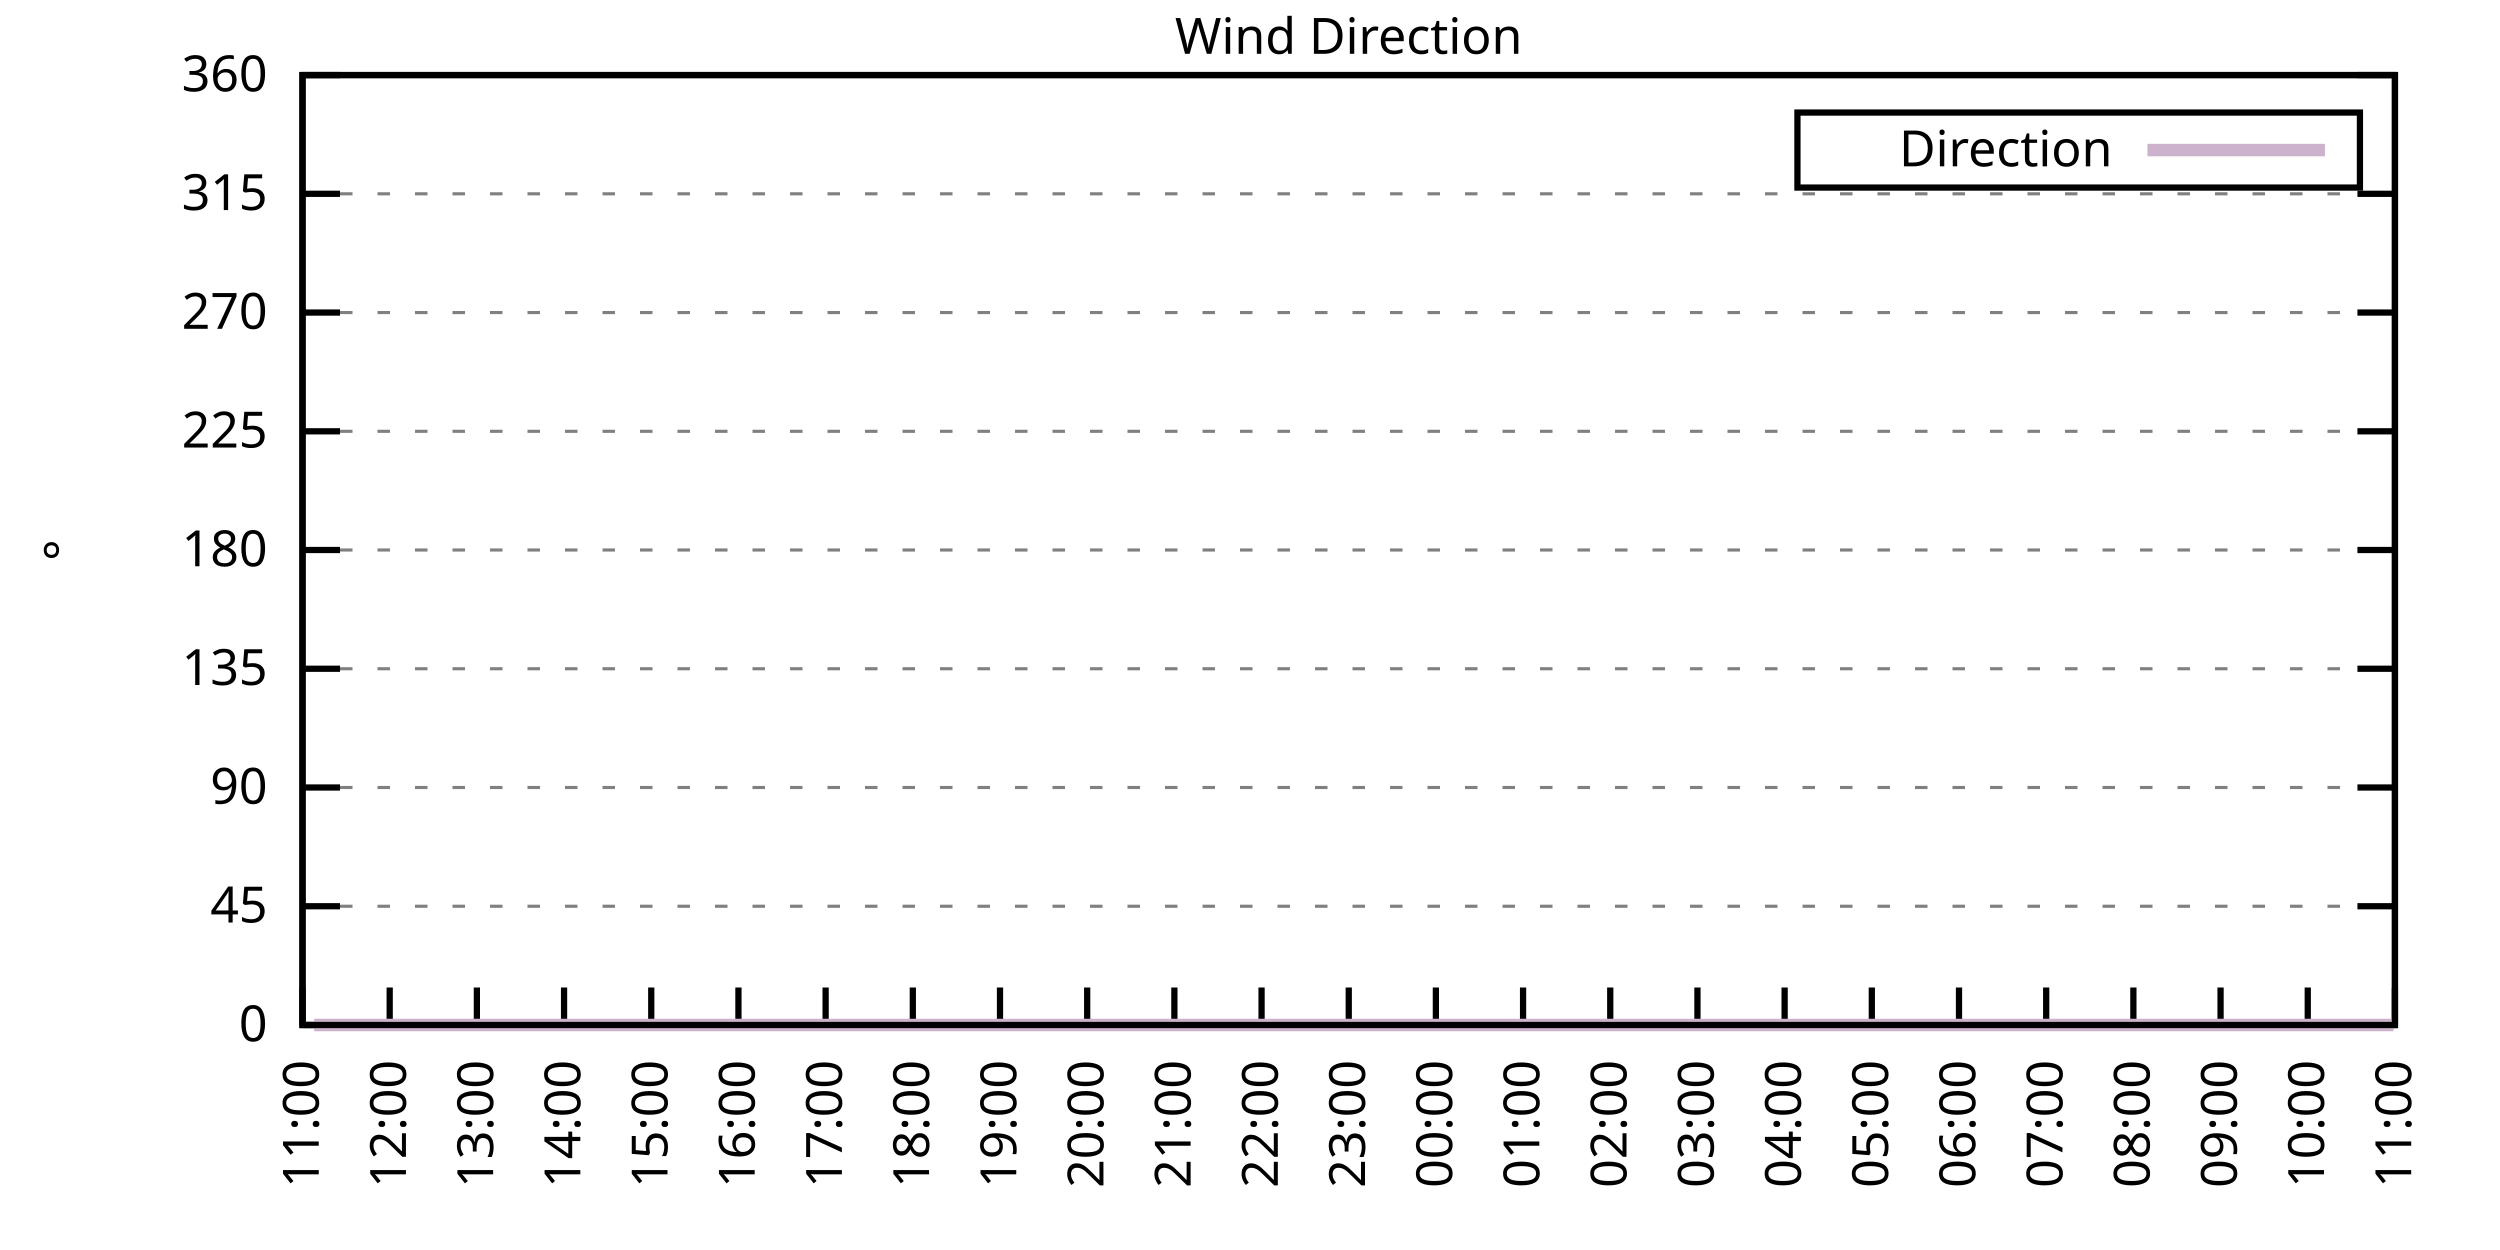
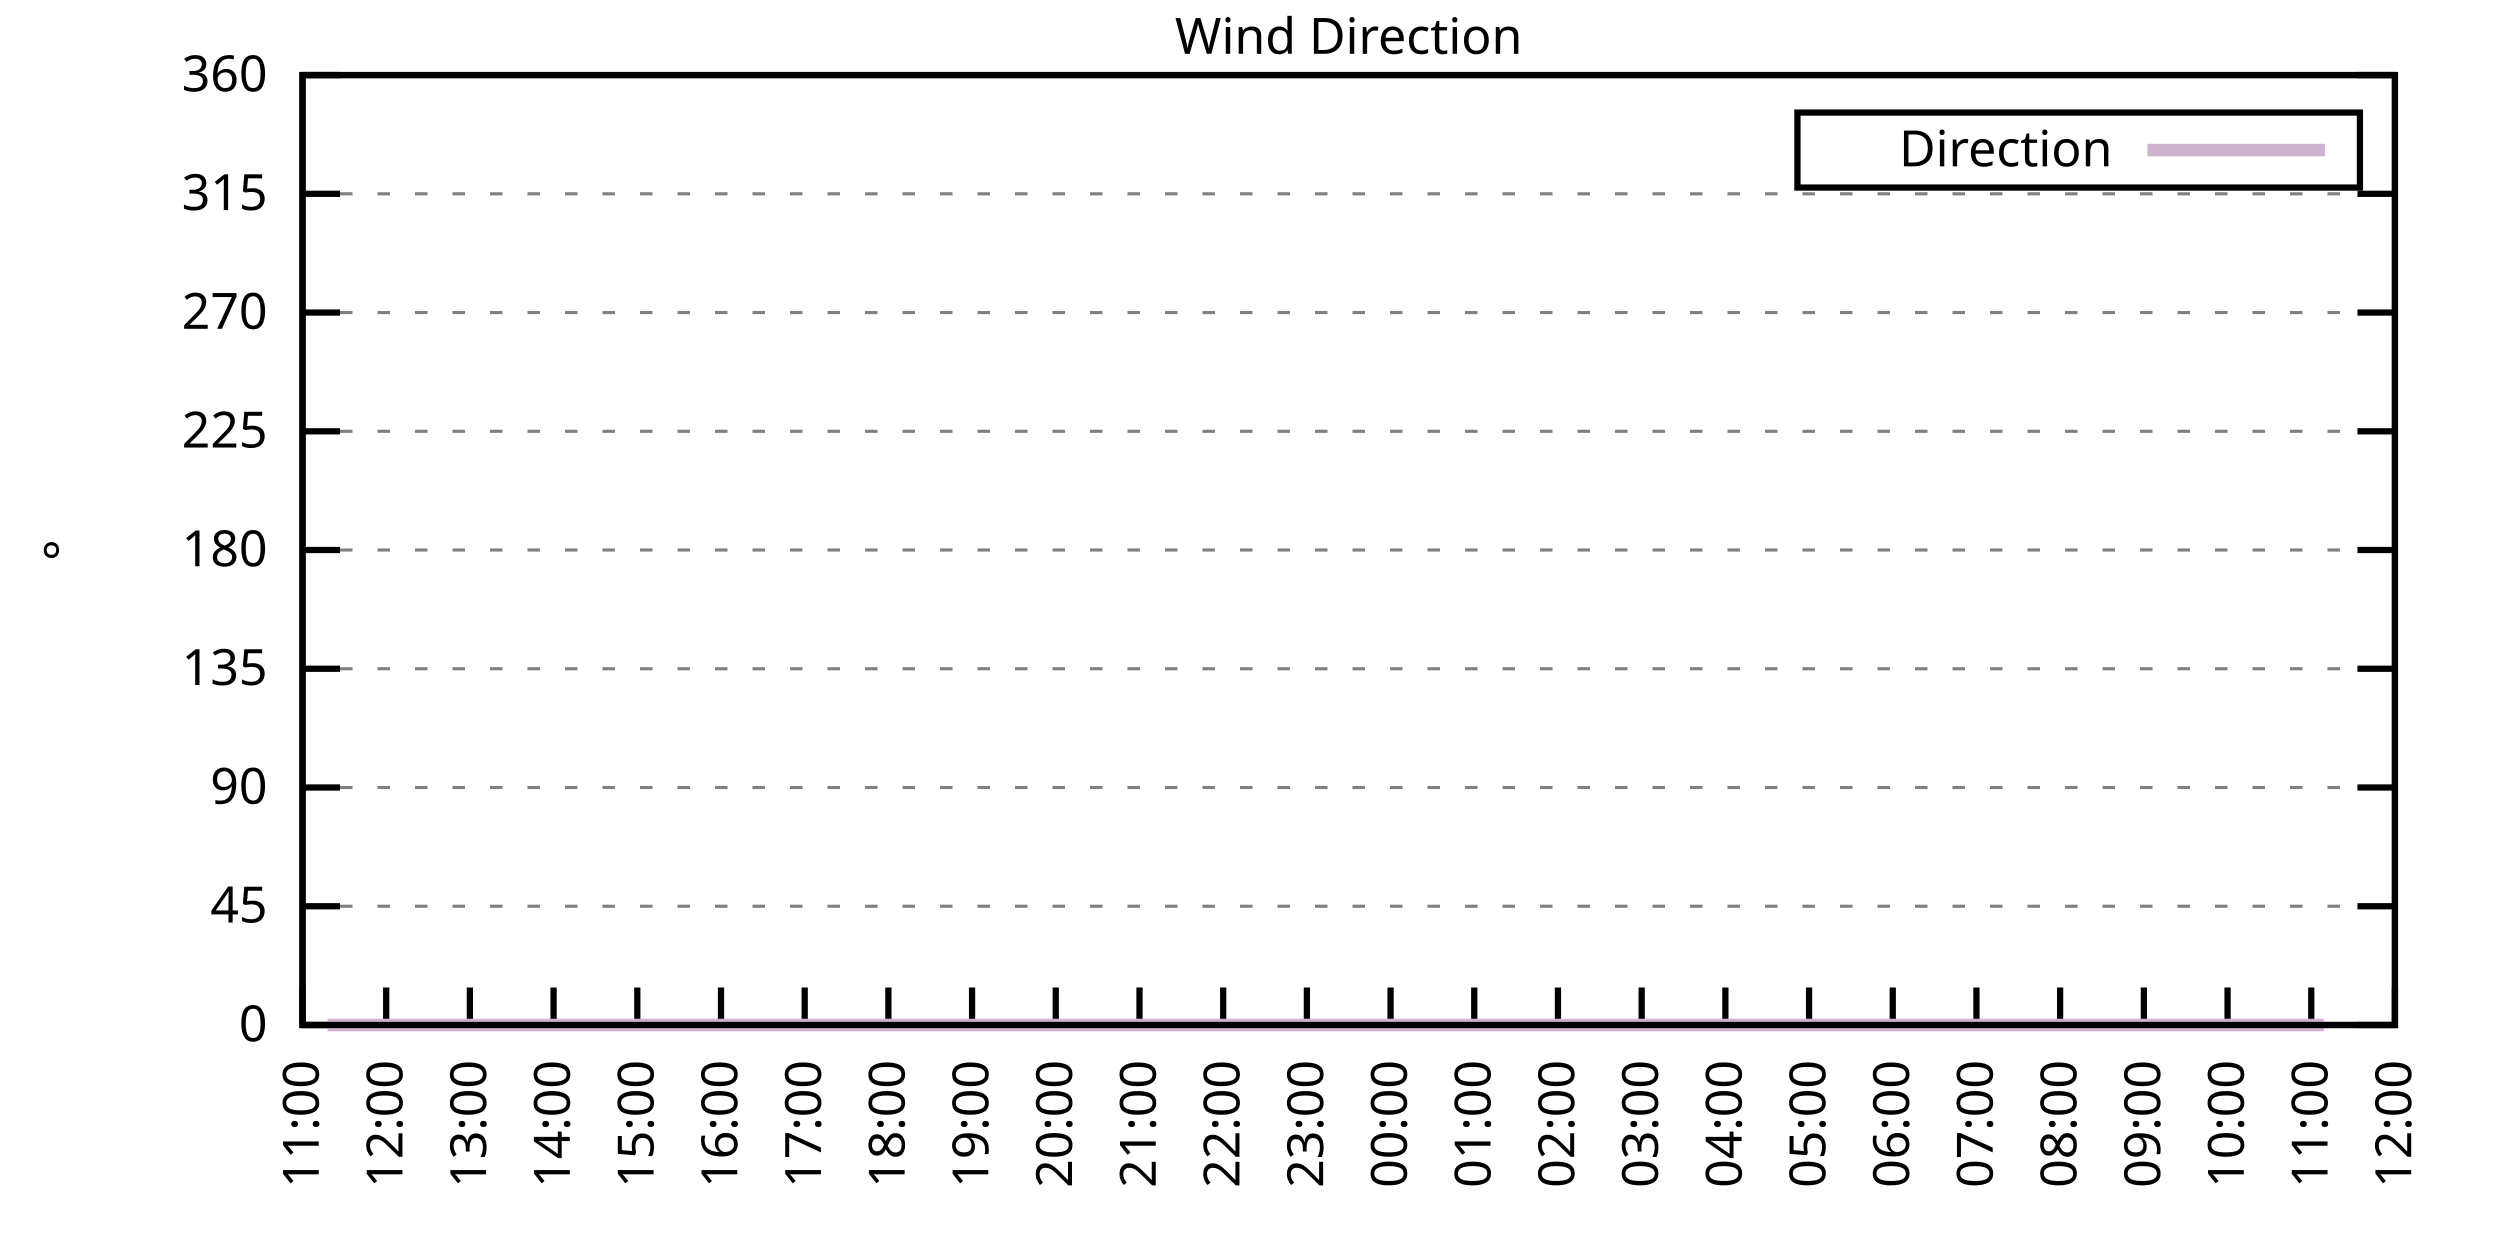
<svg xmlns="http://www.w3.org/2000/svg" xmlns:xlink="http://www.w3.org/1999/xlink" width="400" height="200" viewBox="0 0 400 200">
  <g id="gnuplot_canvas">
    <rect x="0" y="0" width="400" height="200" fill="none" />
    <defs>
      <circle id="gpDot" r="0.5" stroke-width="0.5" stroke="currentColor" />
      <path id="gpPt0" stroke-width="0.333" stroke="currentColor" d="M-1,0 h2 M0,-1 v2" />
      <path id="gpPt1" stroke-width="0.333" stroke="currentColor" d="M-1,-1 L1,1 M1,-1 L-1,1" />
      <path id="gpPt2" stroke-width="0.333" stroke="currentColor" d="M-1,0 L1,0 M0,-1 L0,1 M-1,-1 L1,1 M-1,1 L1,-1" />
      <rect id="gpPt3" stroke-width="0.333" stroke="currentColor" x="-1" y="-1" width="2" height="2" />
      <rect id="gpPt4" stroke-width="0.333" stroke="currentColor" fill="currentColor" x="-1" y="-1" width="2" height="2" />
      <circle id="gpPt5" stroke-width="0.333" stroke="currentColor" cx="0" cy="0" r="1" />
      <use xlink:href="#gpPt5" id="gpPt6" fill="currentColor" stroke="none" />
      <path id="gpPt7" stroke-width="0.333" stroke="currentColor" d="M0,-1.33 L-1.33,0.67 L1.33,0.67 z" />
      <use xlink:href="#gpPt7" id="gpPt8" fill="currentColor" stroke="none" />
      <use xlink:href="#gpPt7" id="gpPt9" stroke="currentColor" transform="rotate(180)" />
      <use xlink:href="#gpPt9" id="gpPt10" fill="currentColor" stroke="none" />
      <use xlink:href="#gpPt3" id="gpPt11" stroke="currentColor" transform="rotate(45)" />
      <use xlink:href="#gpPt11" id="gpPt12" fill="currentColor" stroke="none" />
      <path id="gpPt13" stroke-width="0.333" stroke="currentColor" d="M0,1.330 L1.265,0.411 L0.782,-1.067 L-0.782,-1.076 L-1.265,0.411 z" />
      <use xlink:href="#gpPt13" id="gpPt14" fill="currentColor" stroke="none" />
      <filter id="textbox" filterUnits="objectBoundingBox" x="0" y="0" height="1" width="1">
        <feFlood flood-color="white" flood-opacity="1" result="bgnd" />
        <feComposite in="SourceGraphic" in2="bgnd" operator="atop" />
      </filter>
      <filter id="greybox" filterUnits="objectBoundingBox" x="0" y="0" height="1" width="1">
        <feFlood flood-color="lightgrey" flood-opacity="1" result="grey" />
        <feComposite in="SourceGraphic" in2="grey" operator="atop" />
      </filter>
    </defs>
    <g fill="none" color="white" stroke="currentColor" stroke-width="1.00" stroke-linecap="butt" stroke-linejoin="miter">
</g>
    <g fill="none" color="black" stroke="currentColor" stroke-width="1.00" stroke-linecap="butt" stroke-linejoin="miter">
      <g stroke="none" shape-rendering="crispEdges">
        <polygon fill="rgb(255, 255, 255)" points="48.40,164.00 383.18,164.00 383.18,12.02 48.40,12.02 " />
      </g>
    </g>
    <g fill="none" color="black" stroke="currentColor" stroke-width="1.00" stroke-linecap="butt" stroke-linejoin="miter">
</g>
    <g fill="none" color="black" stroke="black" stroke-width="0.50" stroke-linecap="butt" stroke-linejoin="miter">
</g>
    <g fill="none" color="gray" stroke="currentColor" stroke-width="0.50" stroke-linecap="butt" stroke-linejoin="miter">
      <path stroke="gray" stroke-dasharray="2,4" class="gridline" d="M48.40,164.00 L383.19,164.00  " />
    </g>
    <g fill="none" color="gray" stroke="gray" stroke-width="1.00" stroke-linecap="butt" stroke-linejoin="miter">
</g>
    <g fill="none" color="black" stroke="currentColor" stroke-width="1.00" stroke-linecap="butt" stroke-linejoin="miter">
      <path stroke="black" d="M48.40,164.00 L54.40,164.00 M383.19,164.00 L377.19,164.00  " />
      <g transform="translate(42.80,166.60)" stroke="none" fill="black" font-family="Sans" font-size="8.00" text-anchor="end">
        <text>
          <tspan font-family="Sans"> 0</tspan>
        </text>
      </g>
    </g>
    <g fill="none" color="black" stroke="currentColor" stroke-width="1.00" stroke-linecap="butt" stroke-linejoin="miter">
</g>
    <g fill="none" color="black" stroke="black" stroke-width="0.50" stroke-linecap="butt" stroke-linejoin="miter">
</g>
    <g fill="none" color="gray" stroke="currentColor" stroke-width="0.50" stroke-linecap="butt" stroke-linejoin="miter">
      <path stroke="gray" stroke-dasharray="2,4" class="gridline" d="M48.40,145.00 L383.19,145.00  " />
    </g>
    <g fill="none" color="gray" stroke="gray" stroke-width="1.00" stroke-linecap="butt" stroke-linejoin="miter">
</g>
    <g fill="none" color="black" stroke="currentColor" stroke-width="1.00" stroke-linecap="butt" stroke-linejoin="miter">
      <path stroke="black" d="M48.40,145.00 L54.40,145.00 M383.19,145.00 L377.19,145.00  " />
      <g transform="translate(42.80,147.60)" stroke="none" fill="black" font-family="Sans" font-size="8.00" text-anchor="end">
        <text>
          <tspan font-family="Sans"> 45</tspan>
        </text>
      </g>
    </g>
    <g fill="none" color="black" stroke="currentColor" stroke-width="1.00" stroke-linecap="butt" stroke-linejoin="miter">
</g>
    <g fill="none" color="black" stroke="black" stroke-width="0.50" stroke-linecap="butt" stroke-linejoin="miter">
</g>
    <g fill="none" color="gray" stroke="currentColor" stroke-width="0.50" stroke-linecap="butt" stroke-linejoin="miter">
      <path stroke="gray" stroke-dasharray="2,4" class="gridline" d="M48.40,126.00 L383.19,126.00  " />
    </g>
    <g fill="none" color="gray" stroke="gray" stroke-width="1.00" stroke-linecap="butt" stroke-linejoin="miter">
</g>
    <g fill="none" color="black" stroke="currentColor" stroke-width="1.00" stroke-linecap="butt" stroke-linejoin="miter">
      <path stroke="black" d="M48.40,126.00 L54.40,126.00 M383.19,126.00 L377.19,126.00  " />
      <g transform="translate(42.80,128.60)" stroke="none" fill="black" font-family="Sans" font-size="8.00" text-anchor="end">
        <text>
          <tspan font-family="Sans"> 90</tspan>
        </text>
      </g>
    </g>
    <g fill="none" color="black" stroke="currentColor" stroke-width="1.00" stroke-linecap="butt" stroke-linejoin="miter">
</g>
    <g fill="none" color="black" stroke="black" stroke-width="0.50" stroke-linecap="butt" stroke-linejoin="miter">
</g>
    <g fill="none" color="gray" stroke="currentColor" stroke-width="0.50" stroke-linecap="butt" stroke-linejoin="miter">
      <path stroke="gray" stroke-dasharray="2,4" class="gridline" d="M48.40,107.00 L383.19,107.00  " />
    </g>
    <g fill="none" color="gray" stroke="gray" stroke-width="1.00" stroke-linecap="butt" stroke-linejoin="miter">
</g>
    <g fill="none" color="black" stroke="currentColor" stroke-width="1.00" stroke-linecap="butt" stroke-linejoin="miter">
      <path stroke="black" d="M48.40,107.00 L54.40,107.00 M383.19,107.00 L377.19,107.00  " />
      <g transform="translate(42.80,109.60)" stroke="none" fill="black" font-family="Sans" font-size="8.00" text-anchor="end">
        <text>
          <tspan font-family="Sans"> 135</tspan>
        </text>
      </g>
    </g>
    <g fill="none" color="black" stroke="currentColor" stroke-width="1.00" stroke-linecap="butt" stroke-linejoin="miter">
</g>
    <g fill="none" color="black" stroke="black" stroke-width="0.50" stroke-linecap="butt" stroke-linejoin="miter">
</g>
    <g fill="none" color="gray" stroke="currentColor" stroke-width="0.50" stroke-linecap="butt" stroke-linejoin="miter">
      <path stroke="gray" stroke-dasharray="2,4" class="gridline" d="M48.40,88.00 L383.19,88.00  " />
    </g>
    <g fill="none" color="gray" stroke="gray" stroke-width="1.00" stroke-linecap="butt" stroke-linejoin="miter">
</g>
    <g fill="none" color="black" stroke="currentColor" stroke-width="1.00" stroke-linecap="butt" stroke-linejoin="miter">
      <path stroke="black" d="M48.40,88.00 L54.40,88.00 M383.19,88.00 L377.19,88.00  " />
      <g transform="translate(42.80,90.60)" stroke="none" fill="black" font-family="Sans" font-size="8.00" text-anchor="end">
        <text>
          <tspan font-family="Sans"> 180</tspan>
        </text>
      </g>
    </g>
    <g fill="none" color="black" stroke="currentColor" stroke-width="1.00" stroke-linecap="butt" stroke-linejoin="miter">
</g>
    <g fill="none" color="black" stroke="black" stroke-width="0.50" stroke-linecap="butt" stroke-linejoin="miter">
</g>
    <g fill="none" color="gray" stroke="currentColor" stroke-width="0.50" stroke-linecap="butt" stroke-linejoin="miter">
      <path stroke="gray" stroke-dasharray="2,4" class="gridline" d="M48.40,69.01 L383.19,69.01  " />
    </g>
    <g fill="none" color="gray" stroke="gray" stroke-width="1.00" stroke-linecap="butt" stroke-linejoin="miter">
</g>
    <g fill="none" color="black" stroke="currentColor" stroke-width="1.00" stroke-linecap="butt" stroke-linejoin="miter">
      <path stroke="black" d="M48.40,69.01 L54.40,69.01 M383.19,69.01 L377.19,69.01  " />
      <g transform="translate(42.80,71.61)" stroke="none" fill="black" font-family="Sans" font-size="8.00" text-anchor="end">
        <text>
          <tspan font-family="Sans"> 225</tspan>
        </text>
      </g>
    </g>
    <g fill="none" color="black" stroke="currentColor" stroke-width="1.00" stroke-linecap="butt" stroke-linejoin="miter">
</g>
    <g fill="none" color="black" stroke="black" stroke-width="0.50" stroke-linecap="butt" stroke-linejoin="miter">
</g>
    <g fill="none" color="gray" stroke="currentColor" stroke-width="0.50" stroke-linecap="butt" stroke-linejoin="miter">
      <path stroke="gray" stroke-dasharray="2,4" class="gridline" d="M48.40,50.01 L383.19,50.01  " />
    </g>
    <g fill="none" color="gray" stroke="gray" stroke-width="1.00" stroke-linecap="butt" stroke-linejoin="miter">
</g>
    <g fill="none" color="black" stroke="currentColor" stroke-width="1.00" stroke-linecap="butt" stroke-linejoin="miter">
      <path stroke="black" d="M48.40,50.01 L54.40,50.01 M383.19,50.01 L377.19,50.01  " />
      <g transform="translate(42.80,52.61)" stroke="none" fill="black" font-family="Sans" font-size="8.00" text-anchor="end">
        <text>
          <tspan font-family="Sans"> 270</tspan>
        </text>
      </g>
    </g>
    <g fill="none" color="black" stroke="currentColor" stroke-width="1.00" stroke-linecap="butt" stroke-linejoin="miter">
</g>
    <g fill="none" color="black" stroke="black" stroke-width="0.50" stroke-linecap="butt" stroke-linejoin="miter">
</g>
    <g fill="none" color="gray" stroke="currentColor" stroke-width="0.50" stroke-linecap="butt" stroke-linejoin="miter">
      <path stroke="gray" stroke-dasharray="2,4" class="gridline" d="M48.40,31.01 L383.19,31.01  " />
    </g>
    <g fill="none" color="gray" stroke="gray" stroke-width="1.00" stroke-linecap="butt" stroke-linejoin="miter">
</g>
    <g fill="none" color="black" stroke="currentColor" stroke-width="1.00" stroke-linecap="butt" stroke-linejoin="miter">
      <path stroke="black" d="M48.40,31.01 L54.40,31.01 M383.19,31.01 L377.19,31.01  " />
      <g transform="translate(42.80,33.61)" stroke="none" fill="black" font-family="Sans" font-size="8.00" text-anchor="end">
        <text>
          <tspan font-family="Sans"> 315</tspan>
        </text>
      </g>
    </g>
    <g fill="none" color="black" stroke="currentColor" stroke-width="1.00" stroke-linecap="butt" stroke-linejoin="miter">
</g>
    <g fill="none" color="black" stroke="black" stroke-width="0.50" stroke-linecap="butt" stroke-linejoin="miter">
</g>
    <g fill="none" color="gray" stroke="currentColor" stroke-width="0.50" stroke-linecap="butt" stroke-linejoin="miter">
      <path stroke="gray" stroke-dasharray="2,4" class="gridline" d="M48.40,12.01 L383.19,12.01  " />
    </g>
    <g fill="none" color="gray" stroke="gray" stroke-width="1.00" stroke-linecap="butt" stroke-linejoin="miter">
</g>
    <g fill="none" color="black" stroke="currentColor" stroke-width="1.00" stroke-linecap="butt" stroke-linejoin="miter">
      <path stroke="black" d="M48.40,12.01 L54.40,12.01 M383.19,12.01 L377.19,12.01  " />
      <g transform="translate(42.80,14.61)" stroke="none" fill="black" font-family="Sans" font-size="8.00" text-anchor="end">
        <text>
          <tspan font-family="Sans"> 360</tspan>
        </text>
      </g>
    </g>
    <g fill="none" color="black" stroke="currentColor" stroke-width="1.00" stroke-linecap="butt" stroke-linejoin="miter">
      <path stroke="black" d="M48.40,164.00 L48.40,158.00  " />
      <g transform="translate(51.00,169.60) rotate(270.00)" stroke="none" fill="black" font-family="Sans" font-size="8.00" text-anchor="end">
        <text>
          <tspan font-family="Sans">11:00</tspan>
        </text>
      </g>
    </g>
    <g fill="none" color="black" stroke="currentColor" stroke-width="1.00" stroke-linecap="butt" stroke-linejoin="miter">
-       <path stroke="black" d="M62.35,164.00 L62.35,158.00  " />
-       <g transform="translate(64.95,169.60) rotate(270.00)" stroke="none" fill="black" font-family="Sans" font-size="8.00" text-anchor="end">
+       <path stroke="black" d="M61.79,164.00 L61.79,158.00  " />
+       <g transform="translate(64.39,169.60) rotate(270.00)" stroke="none" fill="black" font-family="Sans" font-size="8.00" text-anchor="end">
        <text>
          <tspan font-family="Sans">12:00</tspan>
        </text>
      </g>
    </g>
    <g fill="none" color="black" stroke="currentColor" stroke-width="1.00" stroke-linecap="butt" stroke-linejoin="miter">
-       <path stroke="black" d="M76.30,164.00 L76.30,158.00  " />
-       <g transform="translate(78.90,169.60) rotate(270.00)" stroke="none" fill="black" font-family="Sans" font-size="8.00" text-anchor="end">
+       <path stroke="black" d="M75.18,164.00 L75.18,158.00  " />
+       <g transform="translate(77.78,169.60) rotate(270.00)" stroke="none" fill="black" font-family="Sans" font-size="8.00" text-anchor="end">
        <text>
          <tspan font-family="Sans">13:00</tspan>
        </text>
      </g>
    </g>
    <g fill="none" color="black" stroke="currentColor" stroke-width="1.00" stroke-linecap="butt" stroke-linejoin="miter">
-       <path stroke="black" d="M90.25,164.00 L90.25,158.00  " />
-       <g transform="translate(92.85,169.60) rotate(270.00)" stroke="none" fill="black" font-family="Sans" font-size="8.00" text-anchor="end">
+       <path stroke="black" d="M88.57,164.00 L88.57,158.00  " />
+       <g transform="translate(91.17,169.60) rotate(270.00)" stroke="none" fill="black" font-family="Sans" font-size="8.00" text-anchor="end">
        <text>
          <tspan font-family="Sans">14:00</tspan>
        </text>
      </g>
    </g>
    <g fill="none" color="black" stroke="currentColor" stroke-width="1.00" stroke-linecap="butt" stroke-linejoin="miter">
-       <path stroke="black" d="M104.20,164.00 L104.20,158.00  " />
-       <g transform="translate(106.80,169.60) rotate(270.00)" stroke="none" fill="black" font-family="Sans" font-size="8.00" text-anchor="end">
+       <path stroke="black" d="M101.97,164.00 L101.97,158.00  " />
+       <g transform="translate(104.57,169.60) rotate(270.00)" stroke="none" fill="black" font-family="Sans" font-size="8.00" text-anchor="end">
        <text>
          <tspan font-family="Sans">15:00</tspan>
        </text>
      </g>
    </g>
    <g fill="none" color="black" stroke="currentColor" stroke-width="1.00" stroke-linecap="butt" stroke-linejoin="miter">
-       <path stroke="black" d="M118.15,164.00 L118.15,158.00  " />
-       <g transform="translate(120.75,169.60) rotate(270.00)" stroke="none" fill="black" font-family="Sans" font-size="8.00" text-anchor="end">
+       <path stroke="black" d="M115.36,164.00 L115.36,158.00  " />
+       <g transform="translate(117.96,169.60) rotate(270.00)" stroke="none" fill="black" font-family="Sans" font-size="8.00" text-anchor="end">
        <text>
          <tspan font-family="Sans">16:00</tspan>
        </text>
      </g>
    </g>
    <g fill="none" color="black" stroke="currentColor" stroke-width="1.00" stroke-linecap="butt" stroke-linejoin="miter">
-       <path stroke="black" d="M132.10,164.00 L132.10,158.00  " />
-       <g transform="translate(134.70,169.60) rotate(270.00)" stroke="none" fill="black" font-family="Sans" font-size="8.00" text-anchor="end">
+       <path stroke="black" d="M128.75,164.00 L128.75,158.00  " />
+       <g transform="translate(131.35,169.60) rotate(270.00)" stroke="none" fill="black" font-family="Sans" font-size="8.00" text-anchor="end">
        <text>
          <tspan font-family="Sans">17:00</tspan>
        </text>
      </g>
    </g>
    <g fill="none" color="black" stroke="currentColor" stroke-width="1.00" stroke-linecap="butt" stroke-linejoin="miter">
-       <path stroke="black" d="M146.05,164.00 L146.05,158.00  " />
-       <g transform="translate(148.65,169.60) rotate(270.00)" stroke="none" fill="black" font-family="Sans" font-size="8.00" text-anchor="end">
+       <path stroke="black" d="M142.14,164.00 L142.14,158.00  " />
+       <g transform="translate(144.74,169.60) rotate(270.00)" stroke="none" fill="black" font-family="Sans" font-size="8.00" text-anchor="end">
        <text>
          <tspan font-family="Sans">18:00</tspan>
        </text>
      </g>
    </g>
    <g fill="none" color="black" stroke="currentColor" stroke-width="1.00" stroke-linecap="butt" stroke-linejoin="miter">
-       <path stroke="black" d="M160.00,164.00 L160.00,158.00  " />
-       <g transform="translate(162.60,169.60) rotate(270.00)" stroke="none" fill="black" font-family="Sans" font-size="8.00" text-anchor="end">
+       <path stroke="black" d="M155.53,164.00 L155.53,158.00  " />
+       <g transform="translate(158.13,169.60) rotate(270.00)" stroke="none" fill="black" font-family="Sans" font-size="8.00" text-anchor="end">
        <text>
          <tspan font-family="Sans">19:00</tspan>
        </text>
      </g>
    </g>
    <g fill="none" color="black" stroke="currentColor" stroke-width="1.00" stroke-linecap="butt" stroke-linejoin="miter">
-       <path stroke="black" d="M173.95,164.00 L173.95,158.00  " />
-       <g transform="translate(176.55,169.60) rotate(270.00)" stroke="none" fill="black" font-family="Sans" font-size="8.00" text-anchor="end">
+       <path stroke="black" d="M168.92,164.00 L168.92,158.00  " />
+       <g transform="translate(171.52,169.60) rotate(270.00)" stroke="none" fill="black" font-family="Sans" font-size="8.00" text-anchor="end">
        <text>
          <tspan font-family="Sans">20:00</tspan>
        </text>
      </g>
    </g>
    <g fill="none" color="black" stroke="currentColor" stroke-width="1.00" stroke-linecap="butt" stroke-linejoin="miter">
-       <path stroke="black" d="M187.90,164.00 L187.90,158.00  " />
-       <g transform="translate(190.50,169.60) rotate(270.00)" stroke="none" fill="black" font-family="Sans" font-size="8.00" text-anchor="end">
+       <path stroke="black" d="M182.32,164.00 L182.32,158.00  " />
+       <g transform="translate(184.92,169.60) rotate(270.00)" stroke="none" fill="black" font-family="Sans" font-size="8.00" text-anchor="end">
        <text>
          <tspan font-family="Sans">21:00</tspan>
        </text>
      </g>
    </g>
    <g fill="none" color="black" stroke="currentColor" stroke-width="1.00" stroke-linecap="butt" stroke-linejoin="miter">
-       <path stroke="black" d="M201.85,164.00 L201.85,158.00  " />
-       <g transform="translate(204.45,169.60) rotate(270.00)" stroke="none" fill="black" font-family="Sans" font-size="8.00" text-anchor="end">
+       <path stroke="black" d="M195.71,164.00 L195.71,158.00  " />
+       <g transform="translate(198.31,169.60) rotate(270.00)" stroke="none" fill="black" font-family="Sans" font-size="8.00" text-anchor="end">
        <text>
          <tspan font-family="Sans">22:00</tspan>
        </text>
      </g>
    </g>
    <g fill="none" color="black" stroke="currentColor" stroke-width="1.00" stroke-linecap="butt" stroke-linejoin="miter">
-       <path stroke="black" d="M215.80,164.00 L215.80,158.00  " />
-       <g transform="translate(218.40,169.60) rotate(270.00)" stroke="none" fill="black" font-family="Sans" font-size="8.00" text-anchor="end">
+       <path stroke="black" d="M209.10,164.00 L209.10,158.00  " />
+       <g transform="translate(211.70,169.60) rotate(270.00)" stroke="none" fill="black" font-family="Sans" font-size="8.00" text-anchor="end">
        <text>
          <tspan font-family="Sans">23:00</tspan>
        </text>
      </g>
    </g>
    <g fill="none" color="black" stroke="currentColor" stroke-width="1.00" stroke-linecap="butt" stroke-linejoin="miter">
-       <path stroke="black" d="M229.74,164.00 L229.74,158.00  " />
-       <g transform="translate(232.34,169.60) rotate(270.00)" stroke="none" fill="black" font-family="Sans" font-size="8.00" text-anchor="end">
+       <path stroke="black" d="M222.49,164.00 L222.49,158.00  " />
+       <g transform="translate(225.09,169.60) rotate(270.00)" stroke="none" fill="black" font-family="Sans" font-size="8.00" text-anchor="end">
        <text>
          <tspan font-family="Sans">00:00</tspan>
        </text>
      </g>
    </g>
    <g fill="none" color="black" stroke="currentColor" stroke-width="1.00" stroke-linecap="butt" stroke-linejoin="miter">
-       <path stroke="black" d="M243.69,164.00 L243.69,158.00  " />
-       <g transform="translate(246.29,169.60) rotate(270.00)" stroke="none" fill="black" font-family="Sans" font-size="8.00" text-anchor="end">
+       <path stroke="black" d="M235.88,164.00 L235.88,158.00  " />
+       <g transform="translate(238.48,169.60) rotate(270.00)" stroke="none" fill="black" font-family="Sans" font-size="8.00" text-anchor="end">
        <text>
          <tspan font-family="Sans">01:00</tspan>
        </text>
      </g>
    </g>
    <g fill="none" color="black" stroke="currentColor" stroke-width="1.00" stroke-linecap="butt" stroke-linejoin="miter">
-       <path stroke="black" d="M257.64,164.00 L257.64,158.00  " />
-       <g transform="translate(260.24,169.60) rotate(270.00)" stroke="none" fill="black" font-family="Sans" font-size="8.00" text-anchor="end">
+       <path stroke="black" d="M249.27,164.00 L249.27,158.00  " />
+       <g transform="translate(251.87,169.60) rotate(270.00)" stroke="none" fill="black" font-family="Sans" font-size="8.00" text-anchor="end">
        <text>
          <tspan font-family="Sans">02:00</tspan>
        </text>
      </g>
    </g>
    <g fill="none" color="black" stroke="currentColor" stroke-width="1.00" stroke-linecap="butt" stroke-linejoin="miter">
-       <path stroke="black" d="M271.59,164.00 L271.59,158.00  " />
-       <g transform="translate(274.19,169.60) rotate(270.00)" stroke="none" fill="black" font-family="Sans" font-size="8.00" text-anchor="end">
+       <path stroke="black" d="M262.67,164.00 L262.67,158.00  " />
+       <g transform="translate(265.27,169.60) rotate(270.00)" stroke="none" fill="black" font-family="Sans" font-size="8.00" text-anchor="end">
        <text>
          <tspan font-family="Sans">03:00</tspan>
        </text>
      </g>
    </g>
    <g fill="none" color="black" stroke="currentColor" stroke-width="1.00" stroke-linecap="butt" stroke-linejoin="miter">
-       <path stroke="black" d="M285.54,164.00 L285.54,158.00  " />
-       <g transform="translate(288.14,169.60) rotate(270.00)" stroke="none" fill="black" font-family="Sans" font-size="8.00" text-anchor="end">
+       <path stroke="black" d="M276.06,164.00 L276.06,158.00  " />
+       <g transform="translate(278.66,169.60) rotate(270.00)" stroke="none" fill="black" font-family="Sans" font-size="8.00" text-anchor="end">
        <text>
          <tspan font-family="Sans">04:00</tspan>
        </text>
      </g>
    </g>
    <g fill="none" color="black" stroke="currentColor" stroke-width="1.00" stroke-linecap="butt" stroke-linejoin="miter">
-       <path stroke="black" d="M299.49,164.00 L299.49,158.00  " />
-       <g transform="translate(302.09,169.60) rotate(270.00)" stroke="none" fill="black" font-family="Sans" font-size="8.00" text-anchor="end">
+       <path stroke="black" d="M289.45,164.00 L289.45,158.00  " />
+       <g transform="translate(292.05,169.60) rotate(270.00)" stroke="none" fill="black" font-family="Sans" font-size="8.00" text-anchor="end">
        <text>
          <tspan font-family="Sans">05:00</tspan>
        </text>
      </g>
    </g>
    <g fill="none" color="black" stroke="currentColor" stroke-width="1.00" stroke-linecap="butt" stroke-linejoin="miter">
-       <path stroke="black" d="M313.44,164.00 L313.44,158.00  " />
-       <g transform="translate(316.04,169.60) rotate(270.00)" stroke="none" fill="black" font-family="Sans" font-size="8.00" text-anchor="end">
+       <path stroke="black" d="M302.84,164.00 L302.84,158.00  " />
+       <g transform="translate(305.44,169.60) rotate(270.00)" stroke="none" fill="black" font-family="Sans" font-size="8.00" text-anchor="end">
        <text>
          <tspan font-family="Sans">06:00</tspan>
        </text>
      </g>
    </g>
    <g fill="none" color="black" stroke="currentColor" stroke-width="1.00" stroke-linecap="butt" stroke-linejoin="miter">
-       <path stroke="black" d="M327.39,164.00 L327.39,158.00  " />
-       <g transform="translate(329.99,169.60) rotate(270.00)" stroke="none" fill="black" font-family="Sans" font-size="8.00" text-anchor="end">
+       <path stroke="black" d="M316.23,164.00 L316.23,158.00  " />
+       <g transform="translate(318.83,169.60) rotate(270.00)" stroke="none" fill="black" font-family="Sans" font-size="8.00" text-anchor="end">
        <text>
          <tspan font-family="Sans">07:00</tspan>
        </text>
      </g>
    </g>
    <g fill="none" color="black" stroke="currentColor" stroke-width="1.00" stroke-linecap="butt" stroke-linejoin="miter">
-       <path stroke="black" d="M341.34,164.00 L341.34,158.00  " />
-       <g transform="translate(343.94,169.60) rotate(270.00)" stroke="none" fill="black" font-family="Sans" font-size="8.00" text-anchor="end">
+       <path stroke="black" d="M329.62,164.00 L329.62,158.00  " />
+       <g transform="translate(332.22,169.60) rotate(270.00)" stroke="none" fill="black" font-family="Sans" font-size="8.00" text-anchor="end">
        <text>
          <tspan font-family="Sans">08:00</tspan>
        </text>
      </g>
    </g>
    <g fill="none" color="black" stroke="currentColor" stroke-width="1.00" stroke-linecap="butt" stroke-linejoin="miter">
-       <path stroke="black" d="M355.29,164.00 L355.29,158.00  " />
-       <g transform="translate(357.89,169.60) rotate(270.00)" stroke="none" fill="black" font-family="Sans" font-size="8.00" text-anchor="end">
+       <path stroke="black" d="M343.02,164.00 L343.02,158.00  " />
+       <g transform="translate(345.62,169.60) rotate(270.00)" stroke="none" fill="black" font-family="Sans" font-size="8.00" text-anchor="end">
        <text>
          <tspan font-family="Sans">09:00</tspan>
        </text>
      </g>
    </g>
    <g fill="none" color="black" stroke="currentColor" stroke-width="1.00" stroke-linecap="butt" stroke-linejoin="miter">
-       <path stroke="black" d="M369.24,164.00 L369.24,158.00  " />
-       <g transform="translate(371.84,169.60) rotate(270.00)" stroke="none" fill="black" font-family="Sans" font-size="8.00" text-anchor="end">
+       <path stroke="black" d="M356.41,164.00 L356.41,158.00  " />
+       <g transform="translate(359.01,169.60) rotate(270.00)" stroke="none" fill="black" font-family="Sans" font-size="8.00" text-anchor="end">
        <text>
          <tspan font-family="Sans">10:00</tspan>
+         </text>
+       </g>
+     </g>
+     <g fill="none" color="black" stroke="currentColor" stroke-width="1.00" stroke-linecap="butt" stroke-linejoin="miter">
+       <path stroke="black" d="M369.80,164.00 L369.80,158.00  " />
+       <g transform="translate(372.40,169.60) rotate(270.00)" stroke="none" fill="black" font-family="Sans" font-size="8.00" text-anchor="end">
+         <text>
+           <tspan font-family="Sans">11:00</tspan>
        </text>
      </g>
    </g>
    <g fill="none" color="black" stroke="currentColor" stroke-width="1.00" stroke-linecap="butt" stroke-linejoin="miter">
      <path stroke="black" d="M383.19,164.00 L383.19,158.00  " />
      <g transform="translate(385.79,169.60) rotate(270.00)" stroke="none" fill="black" font-family="Sans" font-size="8.00" text-anchor="end">
        <text>
-           <tspan font-family="Sans">11:00</tspan>
+           <tspan font-family="Sans">12:00</tspan>
        </text>
      </g>
    </g>
    <g fill="none" color="black" stroke="currentColor" stroke-width="1.00" stroke-linecap="butt" stroke-linejoin="miter">
</g>
    <g fill="none" color="black" stroke="currentColor" stroke-width="1.00" stroke-linecap="butt" stroke-linejoin="miter">
      <path stroke="black" d="M48.40,12.01 L48.40,164.00 L383.19,164.00 L383.19,12.01 L48.40,12.01 Z  " />
    </g>
    <g fill="none" color="black" stroke="currentColor" stroke-width="1.00" stroke-linecap="butt" stroke-linejoin="miter">
</g>
    <g fill="none" color="black" stroke="currentColor" stroke-width="1.00" stroke-linecap="butt" stroke-linejoin="miter">
      <path stroke="black" d="M287.59,30.01 L287.59,18.01 L377.59,18.01 L377.59,30.01 L287.59,30.01 Z  " />
    </g>
    <g id="Wind_direction_plot_1">
      <g fill="none" color="white" stroke="black" stroke-width="2.00" stroke-linecap="butt" stroke-linejoin="miter">
</g>
      <g fill="none" color="black" stroke="currentColor" stroke-width="2.00" stroke-linecap="butt" stroke-linejoin="miter">
        <g transform="translate(337.99,26.61)" stroke="none" fill="black" font-family="Sans" font-size="8.00" text-anchor="end">
          <text>
            <tspan font-family="Sans">Direction</tspan>
          </text>
        </g>
      </g>
      <g fill="none" color="black" stroke="currentColor" stroke-width="2.00" stroke-linecap="butt" stroke-linejoin="miter">
-         <path stroke="rgb(204, 178, 204)" d="M343.59,24.01 L371.99,24.01 M50.26,164.00 L52.58,164.00 L55.14,164.00 L57.23,164.00 L59.79,164.00 L61.88,164.00   L64.44,164.00 L66.30,164.00 L68.86,164.00 L71.18,164.00 L73.28,164.00 L75.83,164.00 L78.39,164.00 L80.72,164.00   L82.58,164.00 L85.13,164.00 L87.23,164.00 L89.78,164.00 L92.34,164.00 L94.43,164.00 L96.99,164.00 L99.08,164.00   L101.64,164.00 L103.97,164.00 L106.06,164.00 L108.62,164.00 L110.94,164.00 L112.80,164.00 L115.59,164.00 L117.45,164.00   L120.24,164.00 L122.57,164.00 L124.89,164.00 L127.22,164.00 L129.54,164.00 L131.87,164.00 L134.19,164.00 L136.05,164.00   L138.61,164.00 L140.93,164.00 L143.49,164.00 L145.35,164.00 L147.91,164.00 L150.46,164.00 L152.79,164.00 L155.11,164.00   L156.97,164.00 L159.76,164.00 L162.09,164.00 L164.41,164.00 L166.27,164.00 L168.83,164.00 L171.39,164.00 L173.71,164.00   L175.57,164.00 L178.36,164.00 L180.69,164.00 L182.78,164.00 L185.34,164.00 L187.66,164.00 L189.76,164.00 L192.08,164.00   L194.41,164.00 L196.96,164.00 L199.29,164.00 L201.61,164.00 L203.47,164.00 L206.03,164.00 L208.59,164.00 L210.45,164.00   L213.24,164.00 L215.10,164.00 L217.89,164.00 L220.21,164.00 L222.07,164.00 L224.63,164.00 L227.19,164.00 L229.51,164.00   L231.84,164.00 L233.70,164.00 L236.02,164.00 L238.35,164.00 L240.67,164.00 L243.23,164.00 L245.79,164.00 L247.65,164.00   L249.97,164.00 L252.76,164.00 L255.09,164.00 L257.41,164.00 L259.74,164.00 L261.83,164.00 L264.39,164.00 L266.48,164.00   L268.80,164.00 L270.90,164.00 L273.22,164.00 L276.01,164.00 L278.10,164.00 L280.66,164.00 L282.75,164.00 L285.31,164.00   L287.17,164.00 L289.73,164.00 L292.29,164.00 L294.38,164.00 L296.70,164.00 L298.80,164.00 L301.12,164.00 L303.68,164.00   L306.23,164.00 L308.56,164.00 L310.88,164.00 L313.21,164.00 L315.07,164.00 L317.39,164.00 L319.95,164.00 L322.51,164.00   L324.83,164.00 L327.16,164.00 L329.25,164.00 L331.58,164.00 L334.13,164.00 L336.23,164.00 L338.55,164.00 L341.11,164.00   L343.43,164.00 L345.53,164.00 L347.85,164.00 L350.41,164.00 L352.27,164.00 L354.83,164.00 L357.38,164.00 L361.80,164.00   L364.13,164.00 L366.45,164.00 L368.78,164.00 L371.10,164.00 L373.43,164.00 L375.98,164.00 L378.31,164.00 L380.63,164.00   L382.96,164.00  " />
+         <path stroke="rgb(204, 178, 204)" d="M343.59,24.01 L371.99,24.01 M52.42,164.00 L54.87,164.00 L56.88,164.00 L59.34,164.00 L61.35,164.00 L63.80,164.00   L65.59,164.00 L68.04,164.00 L70.27,164.00 L72.28,164.00 L74.74,164.00 L77.19,164.00 L79.42,164.00 L81.21,164.00   L83.66,164.00 L85.67,164.00 L88.13,164.00 L90.58,164.00 L92.59,164.00 L95.05,164.00 L97.06,164.00 L99.51,164.00   L101.74,164.00 L103.75,164.00 L106.21,164.00 L108.44,164.00 L110.22,164.00 L112.90,164.00 L114.69,164.00 L117.37,164.00   L119.60,164.00 L121.83,164.00 L124.06,164.00 L126.29,164.00 L128.53,164.00 L130.76,164.00 L132.54,164.00 L135.00,164.00   L137.23,164.00 L139.69,164.00 L141.47,164.00 L143.93,164.00 L146.38,164.00 L148.61,164.00 L150.85,164.00 L152.63,164.00   L155.31,164.00 L157.54,164.00 L159.77,164.00 L161.56,164.00 L164.01,164.00 L166.47,164.00 L168.70,164.00 L170.49,164.00   L173.17,164.00 L175.40,164.00 L177.41,164.00 L179.86,164.00 L182.09,164.00 L184.10,164.00 L186.33,164.00 L188.57,164.00   L191.02,164.00 L193.25,164.00 L195.48,164.00 L197.27,164.00 L199.73,164.00 L202.18,164.00 L203.97,164.00 L206.64,164.00   L208.43,164.00 L211.11,164.00 L213.34,164.00 L215.13,164.00 L217.58,164.00 L220.04,164.00 L222.27,164.00 L224.50,164.00   L226.29,164.00 L228.52,164.00 L230.75,164.00 L232.98,164.00 L235.44,164.00 L237.89,164.00 L239.68,164.00 L241.91,164.00   L244.59,164.00 L246.82,164.00 L249.05,164.00 L251.28,164.00 L253.29,164.00 L255.75,164.00 L257.76,164.00 L259.99,164.00   L262.00,164.00 L264.23,164.00 L266.91,164.00 L268.92,164.00 L271.37,164.00 L273.38,164.00 L275.83,164.00 L277.62,164.00   L280.07,164.00 L282.53,164.00 L284.54,164.00 L286.77,164.00 L288.78,164.00 L291.01,164.00 L293.47,164.00 L295.92,164.00   L298.15,164.00 L300.39,164.00 L302.62,164.00 L304.40,164.00 L306.63,164.00 L309.09,164.00 L311.54,164.00 L313.78,164.00   L316.01,164.00 L318.02,164.00 L320.25,164.00 L322.70,164.00 L324.71,164.00 L326.95,164.00 L329.40,164.00 L331.63,164.00   L333.64,164.00 L335.87,164.00 L338.33,164.00 L340.11,164.00 L342.57,164.00 L345.02,164.00 L349.26,164.00 L351.50,164.00   L353.73,164.00 L355.96,164.00 L358.19,164.00 L360.42,164.00 L362.88,164.00 L365.11,164.00 L367.34,164.00 L369.58,164.00   L371.81,164.00  " />
      </g>
    </g>
    <g fill="none" color="black" stroke="currentColor" stroke-width="2.00" stroke-linecap="butt" stroke-linejoin="miter">
</g>
    <g fill="none" color="black" stroke="black" stroke-width="1.00" stroke-linecap="butt" stroke-linejoin="miter">
</g>
    <g fill="none" color="black" stroke="currentColor" stroke-width="1.00" stroke-linecap="butt" stroke-linejoin="miter">
      <path stroke="black" d="M48.40,12.01 L48.40,164.00 L383.19,164.00 L383.19,12.01 L48.40,12.01 Z  " />
      <g transform="translate(12.80,88.01) rotate(270.00)" stroke="none" fill="black" font-family="Sans" font-size="8.00" text-anchor="middle">
        <text>
          <tspan font-family="Sans">°</tspan>
        </text>
      </g>
    </g>
    <g fill="none" color="black" stroke="currentColor" stroke-width="1.00" stroke-linecap="butt" stroke-linejoin="miter">
</g>
    <g fill="none" color="black" stroke="currentColor" stroke-width="1.00" stroke-linecap="butt" stroke-linejoin="miter">
      <g transform="translate(215.79,8.61)" stroke="none" fill="black" font-family="Sans" font-size="8.00" text-anchor="middle">
        <text>
          <tspan font-family="Sans">Wind Direction</tspan>
        </text>
      </g>
    </g>
    <g fill="none" color="black" stroke="currentColor" stroke-width="1.00" stroke-linecap="butt" stroke-linejoin="miter">
</g>
  </g>
</svg>
